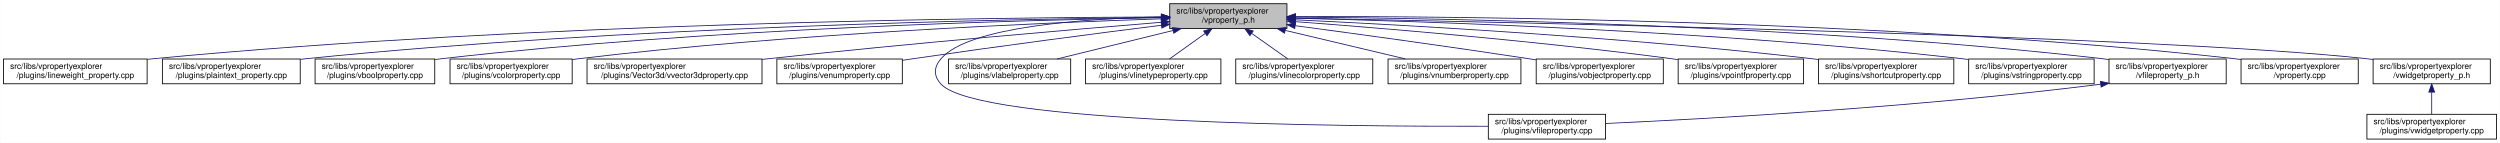
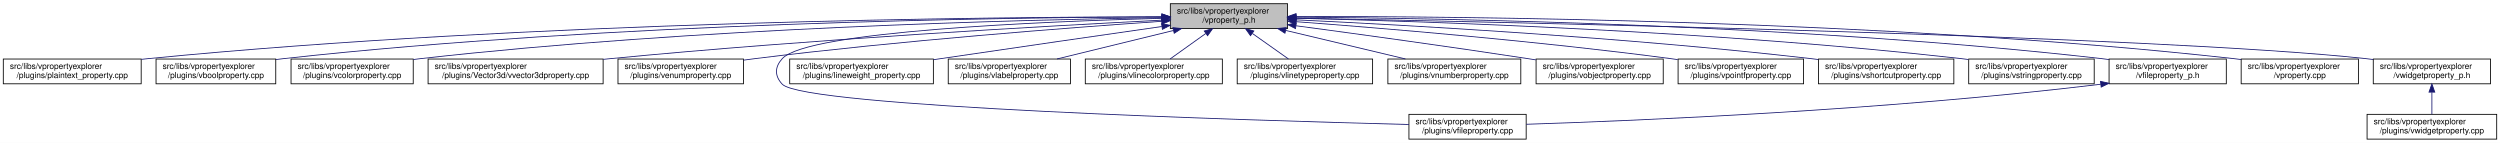
- <svg xmlns="http://www.w3.org/2000/svg" xmlns:xlink="http://www.w3.org/1999/xlink" width="3029pt" height="173pt" viewBox="0.00 0.00 3028.50 173.00">
+ <svg xmlns="http://www.w3.org/2000/svg" xmlns:xlink="http://www.w3.org/1999/xlink" width="3028pt" height="173pt" viewBox="0.00 0.00 3028.00 173.00">
  <g id="graph0" class="graph" transform="scale(1 1) rotate(0) translate(4 169)">
-     <polygon fill="white" stroke="transparent" points="-4,4 -4,-169 3024.5,-169 3024.5,4 -4,4" />
+     <polygon fill="white" stroke="transparent" points="-4,4 -4,-169 3024,-169 3024,4 -4,4" />
    <g id="node1" class="node">
      <g id="a_node1">
        <a xlink:title=" ">
-           <polygon fill="#bfbfbf" stroke="black" points="1413,-134.5 1413,-164.5 1555,-164.5 1555,-134.5 1413,-134.5" />
-           <text text-anchor="start" x="1421" y="-152.5" font-family="Helvetica,sans-Serif" font-size="10.00">src/libs/vpropertyexplorer</text>
-           <text text-anchor="middle" x="1484" y="-141.5" font-family="Helvetica,sans-Serif" font-size="10.00">/vproperty_p.h</text>
+           <polygon fill="#bfbfbf" stroke="black" points="1413.5,-134.5 1413.5,-164.5 1555.5,-164.5 1555.5,-134.5 1413.5,-134.5" />
+           <text text-anchor="start" x="1421.5" y="-152.5" font-family="Helvetica,sans-Serif" font-size="10.00">src/libs/vpropertyexplorer</text>
+           <text text-anchor="middle" x="1484.5" y="-141.5" font-family="Helvetica,sans-Serif" font-size="10.00">/vproperty_p.h</text>
        </a>
      </g>
    </g>
    <g id="node2" class="node">
      <g id="a_node2">
-         <a xlink:href="../../d9/d33/lineweight__property_8cpp.html" target="_top" xlink:title=" ">
-           <polygon fill="white" stroke="black" points="0,-67.5 0,-97.5 174,-97.5 174,-67.5 0,-67.5" />
+         <a xlink:href="../../da/d2f/plaintext__property_8cpp.html" target="_top" xlink:title=" ">
+           <polygon fill="white" stroke="black" points="0,-67.5 0,-97.5 167,-97.5 167,-67.5 0,-67.5" />
          <text text-anchor="start" x="8" y="-85.5" font-family="Helvetica,sans-Serif" font-size="10.00">src/libs/vpropertyexplorer</text>
-           <text text-anchor="middle" x="87" y="-74.5" font-family="Helvetica,sans-Serif" font-size="10.00">/plugins/lineweight_property.cpp</text>
+           <text text-anchor="middle" x="83.5" y="-74.5" font-family="Helvetica,sans-Serif" font-size="10.00">/plugins/plaintext_property.cpp</text>
        </a>
      </g>
    </g>
    <g id="edge1" class="edge">
-       <path fill="none" stroke="midnightblue" d="M1402.87,-148.48C1197.94,-147.74 643.02,-141.53 183,-98 180.06,-97.72 177.08,-97.41 174.07,-97.08" />
-       <polygon fill="midnightblue" stroke="midnightblue" points="1402.94,-151.98 1412.95,-148.51 1402.96,-144.98 1402.94,-151.98" />
+       <path fill="none" stroke="midnightblue" d="M1403.23,-148.68C1197.3,-148.43 638.49,-143.26 175.5,-98 172.76,-97.73 169.99,-97.44 167.18,-97.12" />
+       <polygon fill="midnightblue" stroke="midnightblue" points="1403.35,-152.18 1413.35,-148.69 1403.36,-145.18 1403.35,-152.18" />
    </g>
    <g id="node3" class="node">
      <g id="a_node3">
-         <a xlink:href="../../da/d2f/plaintext__property_8cpp.html" target="_top" xlink:title=" ">
-           <polygon fill="white" stroke="black" points="192.5,-67.5 192.5,-97.5 359.5,-97.5 359.5,-67.5 192.5,-67.5" />
-           <text text-anchor="start" x="200.5" y="-85.5" font-family="Helvetica,sans-Serif" font-size="10.00">src/libs/vpropertyexplorer</text>
-           <text text-anchor="middle" x="276" y="-74.5" font-family="Helvetica,sans-Serif" font-size="10.00">/plugins/plaintext_property.cpp</text>
+         <a xlink:href="../../d8/d83/vboolproperty_8cpp.html" target="_top" xlink:title=" ">
+           <polygon fill="white" stroke="black" points="185,-67.5 185,-97.5 330,-97.5 330,-67.5 185,-67.5" />
+           <text text-anchor="start" x="193" y="-85.5" font-family="Helvetica,sans-Serif" font-size="10.00">src/libs/vpropertyexplorer</text>
+           <text text-anchor="middle" x="257.5" y="-74.5" font-family="Helvetica,sans-Serif" font-size="10.00">/plugins/vboolproperty.cpp</text>
        </a>
      </g>
    </g>
    <g id="edge2" class="edge">
-       <path fill="none" stroke="midnightblue" d="M1402.81,-147.91C1218.42,-145.9 754.11,-137.04 368,-98 365.27,-97.72 362.49,-97.42 359.69,-97.09" />
-       <polygon fill="midnightblue" stroke="midnightblue" points="1402.93,-151.41 1412.97,-148.02 1403.01,-144.41 1402.93,-151.41" />
+       <path fill="none" stroke="midnightblue" d="M1403.16,-148.56C1215.25,-147.91 736.66,-141.68 339.5,-98 336.48,-97.67 333.41,-97.29 330.31,-96.88" />
+       <polygon fill="midnightblue" stroke="midnightblue" points="1403.23,-152.06 1413.24,-148.59 1403.25,-145.06 1403.23,-152.06" />
    </g>
    <g id="node4" class="node">
      <g id="a_node4">
-         <a xlink:href="../../d8/d83/vboolproperty_8cpp.html" target="_top" xlink:title=" ">
-           <polygon fill="white" stroke="black" points="377.5,-67.5 377.5,-97.5 522.5,-97.5 522.5,-67.5 377.5,-67.5" />
-           <text text-anchor="start" x="385.5" y="-85.5" font-family="Helvetica,sans-Serif" font-size="10.00">src/libs/vpropertyexplorer</text>
-           <text text-anchor="middle" x="450" y="-74.5" font-family="Helvetica,sans-Serif" font-size="10.00">/plugins/vboolproperty.cpp</text>
+         <a xlink:href="../../d0/d6b/vcolorproperty_8cpp.html" target="_top" xlink:title=" ">
+           <polygon fill="white" stroke="black" points="348.5,-67.5 348.5,-97.5 496.5,-97.5 496.5,-67.5 348.5,-67.5" />
+           <text text-anchor="start" x="356.5" y="-85.5" font-family="Helvetica,sans-Serif" font-size="10.00">src/libs/vpropertyexplorer</text>
+           <text text-anchor="middle" x="422.5" y="-74.5" font-family="Helvetica,sans-Serif" font-size="10.00">/plugins/vcolorproperty.cpp</text>
        </a>
      </g>
    </g>
    <g id="edge3" class="edge">
-       <path fill="none" stroke="midnightblue" d="M1402.94,-147.53C1238.3,-144.83 853.12,-134.77 532,-98 528.98,-97.65 525.91,-97.27 522.81,-96.85" />
-       <polygon fill="midnightblue" stroke="midnightblue" points="1402.94,-151.03 1412.99,-147.69 1403.05,-144.03 1402.94,-151.03" />
+       <path fill="none" stroke="midnightblue" d="M1403.3,-147.64C1235.23,-145.13 837.18,-135.39 505.5,-98 502.59,-97.67 499.63,-97.31 496.65,-96.91" />
+       <polygon fill="midnightblue" stroke="midnightblue" points="1403.27,-151.14 1413.31,-147.79 1403.37,-144.14 1403.27,-151.14" />
    </g>
    <g id="node5" class="node">
      <g id="a_node5">
-         <a xlink:href="../../d0/d6b/vcolorproperty_8cpp.html" target="_top" xlink:title=" ">
-           <polygon fill="white" stroke="black" points="541,-67.5 541,-97.5 689,-97.5 689,-67.5 541,-67.5" />
-           <text text-anchor="start" x="549" y="-85.5" font-family="Helvetica,sans-Serif" font-size="10.00">src/libs/vpropertyexplorer</text>
-           <text text-anchor="middle" x="615" y="-74.5" font-family="Helvetica,sans-Serif" font-size="10.00">/plugins/vcolorproperty.cpp</text>
+         <a xlink:href="../../d2/d8f/vvector3dproperty_8cpp.html" target="_top" xlink:title=" ">
+           <polygon fill="white" stroke="black" points="514.5,-67.5 514.5,-97.5 726.5,-97.5 726.5,-67.5 514.5,-67.5" />
+           <text text-anchor="start" x="522.5" y="-85.5" font-family="Helvetica,sans-Serif" font-size="10.00">src/libs/vpropertyexplorer</text>
+           <text text-anchor="middle" x="620.5" y="-74.5" font-family="Helvetica,sans-Serif" font-size="10.00">/plugins/Vector3d/vvector3dproperty.cpp</text>
        </a>
      </g>
    </g>
    <g id="edge4" class="edge">
-       <path fill="none" stroke="midnightblue" d="M1402.77,-146.19C1259.84,-141.49 954.24,-128.52 698,-98 695.09,-97.65 692.14,-97.27 689.15,-96.87" />
-       <polygon fill="midnightblue" stroke="midnightblue" points="1402.66,-149.69 1412.77,-146.52 1402.89,-142.7 1402.66,-149.69" />
+       <path fill="none" stroke="midnightblue" d="M1403.35,-144.58C1265.76,-137.58 978.02,-121.44 735.5,-98 732.6,-97.72 729.65,-97.42 726.68,-97.12" />
+       <polygon fill="midnightblue" stroke="midnightblue" points="1403.23,-148.07 1413.39,-145.08 1403.58,-141.08 1403.23,-148.07" />
    </g>
    <g id="node6" class="node">
      <g id="a_node6">
-         <a xlink:href="../../d2/d8f/vvector3dproperty_8cpp.html" target="_top" xlink:title=" ">
-           <polygon fill="white" stroke="black" points="707,-67.5 707,-97.5 919,-97.5 919,-67.5 707,-67.5" />
-           <text text-anchor="start" x="715" y="-85.5" font-family="Helvetica,sans-Serif" font-size="10.00">src/libs/vpropertyexplorer</text>
-           <text text-anchor="middle" x="813" y="-74.5" font-family="Helvetica,sans-Serif" font-size="10.00">/plugins/Vector3d/vvector3dproperty.cpp</text>
+         <a xlink:href="../../d3/d60/venumproperty_8cpp.html" target="_top" xlink:title=" ">
+           <polygon fill="white" stroke="black" points="744.5,-67.5 744.5,-97.5 896.5,-97.5 896.5,-67.5 744.5,-67.5" />
+           <text text-anchor="start" x="752.5" y="-85.5" font-family="Helvetica,sans-Serif" font-size="10.00">src/libs/vpropertyexplorer</text>
+           <text text-anchor="middle" x="820.5" y="-74.5" font-family="Helvetica,sans-Serif" font-size="10.00">/plugins/venumproperty.cpp</text>
        </a>
      </g>
    </g>
    <g id="edge5" class="edge">
-       <path fill="none" stroke="midnightblue" d="M1402.62,-142C1294.21,-133.14 1096.5,-116.27 928,-98 925.1,-97.69 922.16,-97.36 919.19,-97.03" />
-       <polygon fill="midnightblue" stroke="midnightblue" points="1402.58,-145.51 1412.83,-142.83 1403.15,-138.53 1402.58,-145.51" />
+       <path fill="none" stroke="midnightblue" d="M1403.03,-143.19C1291.58,-135.5 1085.47,-119.76 910.5,-98 905.95,-97.43 901.27,-96.81 896.55,-96.15" />
+       <polygon fill="midnightblue" stroke="midnightblue" points="1402.97,-146.69 1413.18,-143.88 1403.45,-139.71 1402.97,-146.69" />
    </g>
    <g id="node7" class="node">
      <g id="a_node7">
-         <a xlink:href="../../d3/d60/venumproperty_8cpp.html" target="_top" xlink:title=" ">
-           <polygon fill="white" stroke="black" points="937,-67.5 937,-97.5 1089,-97.5 1089,-67.5 937,-67.5" />
-           <text text-anchor="start" x="945" y="-85.5" font-family="Helvetica,sans-Serif" font-size="10.00">src/libs/vpropertyexplorer</text>
-           <text text-anchor="middle" x="1013" y="-74.5" font-family="Helvetica,sans-Serif" font-size="10.00">/plugins/venumproperty.cpp</text>
+         <a xlink:href="../../d7/dd2/vfileproperty_8cpp.html" target="_top" xlink:title=" ">
+           <polygon fill="white" stroke="black" points="1702.5,-0.5 1702.5,-30.5 1844.5,-30.5 1844.5,-0.5 1702.5,-0.5" />
+           <text text-anchor="start" x="1710.5" y="-18.5" font-family="Helvetica,sans-Serif" font-size="10.00">src/libs/vpropertyexplorer</text>
+           <text text-anchor="middle" x="1773.5" y="-7.5" font-family="Helvetica,sans-Serif" font-size="10.00">/plugins/vfileproperty.cpp</text>
        </a>
      </g>
    </g>
    <g id="edge6" class="edge">
-       <path fill="none" stroke="midnightblue" d="M1402.86,-138.41C1325.66,-128.66 1206.3,-113.16 1103,-98 1098.46,-97.33 1093.79,-96.63 1089.09,-95.91" />
-       <polygon fill="midnightblue" stroke="midnightblue" points="1402.64,-141.91 1413,-139.69 1403.51,-134.97 1402.64,-141.91" />
+       <path fill="none" stroke="midnightblue" d="M1403.26,-146.82C1259.81,-143.01 973.82,-131.28 943.5,-98 934.22,-87.81 934.06,-77.03 943.5,-67 969.35,-39.53 1506.2,-23.26 1702.46,-18.2" />
+       <polygon fill="midnightblue" stroke="midnightblue" points="1403.25,-150.32 1413.34,-147.08 1403.43,-143.32 1403.25,-150.32" />
    </g>
    <g id="node8" class="node">
      <g id="a_node8">
-         <a xlink:href="../../d7/dd2/vfileproperty_8cpp.html" target="_top" xlink:title=" ">
-           <polygon fill="white" stroke="black" points="1799,-0.5 1799,-30.5 1941,-30.5 1941,-0.5 1799,-0.5" />
-           <text text-anchor="start" x="1807" y="-18.5" font-family="Helvetica,sans-Serif" font-size="10.00">src/libs/vpropertyexplorer</text>
-           <text text-anchor="middle" x="1870" y="-7.5" font-family="Helvetica,sans-Serif" font-size="10.00">/plugins/vfileproperty.cpp</text>
+         <a xlink:href="../../d9/d33/lineweight__property_8cpp.html" target="_top" xlink:title=" ">
+           <polygon fill="white" stroke="black" points="952.5,-67.5 952.5,-97.5 1126.5,-97.5 1126.5,-67.5 952.5,-67.5" />
+           <text text-anchor="start" x="960.5" y="-85.5" font-family="Helvetica,sans-Serif" font-size="10.00">src/libs/vpropertyexplorer</text>
+           <text text-anchor="middle" x="1039.5" y="-74.5" font-family="Helvetica,sans-Serif" font-size="10.00">/plugins/lineweight_property.cpp</text>
        </a>
      </g>
    </g>
    <g id="edge7" class="edge">
-       <path fill="none" stroke="midnightblue" d="M1402.7,-148.49C1310.87,-146.54 1169.79,-137.05 1136,-98 1126.98,-87.58 1126.6,-77.07 1136,-67 1180.62,-19.21 1623.4,-15.56 1798.89,-16.02" />
-       <polygon fill="midnightblue" stroke="midnightblue" points="1402.74,-151.99 1412.81,-148.68 1402.88,-144.99 1402.74,-151.99" />
+       <path fill="none" stroke="midnightblue" d="M1403.11,-136.87C1332.37,-126.72 1227.14,-111.55 1135.5,-98 1132.58,-97.57 1129.61,-97.13 1126.62,-96.68" />
+       <polygon fill="midnightblue" stroke="midnightblue" points="1402.9,-140.37 1413.3,-138.33 1403.89,-133.45 1402.9,-140.37" />
    </g>
    <g id="node9" class="node">
      <g id="a_node9">
        <a xlink:href="../../d6/ddf/vlabelproperty_8cpp.html" target="_top" xlink:title=" ">
-           <polygon fill="white" stroke="black" points="1145,-67.5 1145,-97.5 1293,-97.5 1293,-67.5 1145,-67.5" />
-           <text text-anchor="start" x="1153" y="-85.5" font-family="Helvetica,sans-Serif" font-size="10.00">src/libs/vpropertyexplorer</text>
-           <text text-anchor="middle" x="1219" y="-74.5" font-family="Helvetica,sans-Serif" font-size="10.00">/plugins/vlabelproperty.cpp</text>
+           <polygon fill="white" stroke="black" points="1144.5,-67.5 1144.5,-97.5 1292.5,-97.5 1292.5,-67.5 1144.5,-67.5" />
+           <text text-anchor="start" x="1152.5" y="-85.5" font-family="Helvetica,sans-Serif" font-size="10.00">src/libs/vpropertyexplorer</text>
+           <text text-anchor="middle" x="1218.5" y="-74.5" font-family="Helvetica,sans-Serif" font-size="10.00">/plugins/vlabelproperty.cpp</text>
        </a>
      </g>
    </g>
    <g id="edge8" class="edge">
-       <path fill="none" stroke="midnightblue" d="M1416.94,-132.05C1373.62,-121.43 1317.83,-107.74 1276.53,-97.61" />
-       <polygon fill="midnightblue" stroke="midnightblue" points="1416.28,-135.49 1426.83,-134.48 1417.95,-128.69 1416.28,-135.49" />
+       <path fill="none" stroke="midnightblue" d="M1417.19,-132.05C1373.7,-121.43 1317.7,-107.74 1276.25,-97.61" />
+       <polygon fill="midnightblue" stroke="midnightblue" points="1416.56,-135.5 1427.11,-134.48 1418.23,-128.7 1416.56,-135.5" />
    </g>
    <g id="node10" class="node">
      <g id="a_node10">
-         <a xlink:href="../../dc/d32/vlinetypeproperty_8cpp.html" target="_top" xlink:title=" ">
-           <polygon fill="white" stroke="black" points="1311,-67.5 1311,-97.5 1475,-97.5 1475,-67.5 1311,-67.5" />
-           <text text-anchor="start" x="1319" y="-85.5" font-family="Helvetica,sans-Serif" font-size="10.00">src/libs/vpropertyexplorer</text>
-           <text text-anchor="middle" x="1393" y="-74.5" font-family="Helvetica,sans-Serif" font-size="10.00">/plugins/vlinetypeproperty.cpp</text>
+         <a xlink:href="../../dd/d22/vlinecolorproperty_8cpp.html" target="_top" xlink:title=" ">
+           <polygon fill="white" stroke="black" points="1310.5,-67.5 1310.5,-97.5 1476.5,-97.5 1476.5,-67.5 1310.5,-67.5" />
+           <text text-anchor="start" x="1318.5" y="-85.5" font-family="Helvetica,sans-Serif" font-size="10.00">src/libs/vpropertyexplorer</text>
+           <text text-anchor="middle" x="1393.5" y="-74.5" font-family="Helvetica,sans-Serif" font-size="10.00">/plugins/vlinecolorproperty.cpp</text>
        </a>
      </g>
    </g>
    <g id="edge9" class="edge">
-       <path fill="none" stroke="midnightblue" d="M1455.93,-128.45C1441.93,-118.45 1425.34,-106.6 1412.71,-97.58" />
-       <polygon fill="midnightblue" stroke="midnightblue" points="1454.08,-131.43 1464.25,-134.4 1458.15,-125.74 1454.08,-131.43" />
+       <path fill="none" stroke="midnightblue" d="M1456.43,-128.45C1442.43,-118.45 1425.84,-106.6 1413.21,-97.58" />
+       <polygon fill="midnightblue" stroke="midnightblue" points="1454.58,-131.43 1464.75,-134.4 1458.65,-125.74 1454.58,-131.43" />
    </g>
    <g id="node11" class="node">
      <g id="a_node11">
-         <a xlink:href="../../dd/d22/vlinecolorproperty_8cpp.html" target="_top" xlink:title=" ">
-           <polygon fill="white" stroke="black" points="1493,-67.5 1493,-97.5 1659,-97.5 1659,-67.5 1493,-67.5" />
-           <text text-anchor="start" x="1501" y="-85.5" font-family="Helvetica,sans-Serif" font-size="10.00">src/libs/vpropertyexplorer</text>
-           <text text-anchor="middle" x="1576" y="-74.5" font-family="Helvetica,sans-Serif" font-size="10.00">/plugins/vlinecolorproperty.cpp</text>
+         <a xlink:href="../../dc/d32/vlinetypeproperty_8cpp.html" target="_top" xlink:title=" ">
+           <polygon fill="white" stroke="black" points="1494.5,-67.5 1494.5,-97.5 1658.5,-97.5 1658.5,-67.5 1494.5,-67.5" />
+           <text text-anchor="start" x="1502.5" y="-85.5" font-family="Helvetica,sans-Serif" font-size="10.00">src/libs/vpropertyexplorer</text>
+           <text text-anchor="middle" x="1576.5" y="-74.5" font-family="Helvetica,sans-Serif" font-size="10.00">/plugins/vlinetypeproperty.cpp</text>
        </a>
      </g>
    </g>
    <g id="edge10" class="edge">
-       <path fill="none" stroke="midnightblue" d="M1512.38,-128.45C1526.53,-118.45 1543.31,-106.6 1556.08,-97.58" />
-       <polygon fill="midnightblue" stroke="midnightblue" points="1510.11,-125.77 1503.96,-134.4 1514.15,-131.48 1510.11,-125.77" />
+       <path fill="none" stroke="midnightblue" d="M1512.88,-128.45C1527.03,-118.45 1543.81,-106.6 1556.58,-97.58" />
+       <polygon fill="midnightblue" stroke="midnightblue" points="1510.61,-125.77 1504.46,-134.4 1514.65,-131.48 1510.61,-125.77" />
    </g>
    <g id="node12" class="node">
      <g id="a_node12">
        <a xlink:href="../../d7/dda/vnumberproperty_8cpp.html" target="_top" xlink:title=" ">
-           <polygon fill="white" stroke="black" points="1677.5,-67.5 1677.5,-97.5 1838.5,-97.5 1838.5,-67.5 1677.5,-67.5" />
-           <text text-anchor="start" x="1685.5" y="-85.5" font-family="Helvetica,sans-Serif" font-size="10.00">src/libs/vpropertyexplorer</text>
-           <text text-anchor="middle" x="1758" y="-74.5" font-family="Helvetica,sans-Serif" font-size="10.00">/plugins/vnumberproperty.cpp</text>
+           <polygon fill="white" stroke="black" points="1677,-67.5 1677,-97.5 1838,-97.5 1838,-67.5 1677,-67.5" />
+           <text text-anchor="start" x="1685" y="-85.5" font-family="Helvetica,sans-Serif" font-size="10.00">src/libs/vpropertyexplorer</text>
+           <text text-anchor="middle" x="1757.5" y="-74.5" font-family="Helvetica,sans-Serif" font-size="10.00">/plugins/vnumberproperty.cpp</text>
        </a>
      </g>
    </g>
    <g id="edge11" class="edge">
-       <path fill="none" stroke="midnightblue" d="M1553.05,-132.12C1597.89,-121.48 1655.72,-107.76 1698.52,-97.61" />
-       <polygon fill="midnightblue" stroke="midnightblue" points="1552.04,-128.76 1543.12,-134.48 1553.65,-135.57 1552.04,-128.76" />
+       <path fill="none" stroke="midnightblue" d="M1553.3,-132.12C1597.97,-121.48 1655.6,-107.76 1698.23,-97.61" />
+       <polygon fill="midnightblue" stroke="midnightblue" points="1552.32,-128.75 1543.4,-134.48 1553.94,-135.56 1552.32,-128.75" />
    </g>
    <g id="node13" class="node">
      <g id="a_node13">
        <a xlink:href="../../d5/d66/vobjectproperty_8cpp.html" target="_top" xlink:title=" ">
-           <polygon fill="white" stroke="black" points="1857,-67.5 1857,-97.5 2011,-97.5 2011,-67.5 1857,-67.5" />
-           <text text-anchor="start" x="1865" y="-85.5" font-family="Helvetica,sans-Serif" font-size="10.00">src/libs/vpropertyexplorer</text>
-           <text text-anchor="middle" x="1934" y="-74.5" font-family="Helvetica,sans-Serif" font-size="10.00">/plugins/vobjectproperty.cpp</text>
+           <polygon fill="white" stroke="black" points="1856.5,-67.5 1856.5,-97.5 2010.5,-97.5 2010.5,-67.5 1856.5,-67.5" />
+           <text text-anchor="start" x="1864.5" y="-85.5" font-family="Helvetica,sans-Serif" font-size="10.00">src/libs/vpropertyexplorer</text>
+           <text text-anchor="middle" x="1933.5" y="-74.5" font-family="Helvetica,sans-Serif" font-size="10.00">/plugins/vobjectproperty.cpp</text>
        </a>
      </g>
    </g>
    <g id="edge12" class="edge">
-       <path fill="none" stroke="midnightblue" d="M1565.16,-137.84C1638.79,-128.03 1750.28,-112.78 1847,-98 1850.18,-97.51 1853.42,-97.01 1856.7,-96.49" />
-       <polygon fill="midnightblue" stroke="midnightblue" points="1564.48,-134.4 1555.03,-139.19 1565.4,-141.34 1564.48,-134.4" />
+       <path fill="none" stroke="midnightblue" d="M1565.78,-137.79C1639.21,-127.96 1750.2,-112.74 1846.5,-98 1849.68,-97.51 1852.92,-97.01 1856.2,-96.49" />
+       <polygon fill="midnightblue" stroke="midnightblue" points="1565.12,-134.35 1555.67,-139.14 1566.05,-141.28 1565.12,-134.35" />
    </g>
    <g id="node14" class="node">
      <g id="a_node14">
        <a xlink:href="../../d2/dec/vpointfproperty_8cpp.html" target="_top" xlink:title=" ">
-           <polygon fill="white" stroke="black" points="2029,-67.5 2029,-97.5 2181,-97.5 2181,-67.5 2029,-67.5" />
-           <text text-anchor="start" x="2037" y="-85.5" font-family="Helvetica,sans-Serif" font-size="10.00">src/libs/vpropertyexplorer</text>
-           <text text-anchor="middle" x="2105" y="-74.5" font-family="Helvetica,sans-Serif" font-size="10.00">/plugins/vpointfproperty.cpp</text>
+           <polygon fill="white" stroke="black" points="2028.5,-67.5 2028.5,-97.5 2180.5,-97.5 2180.5,-67.5 2028.5,-67.5" />
+           <text text-anchor="start" x="2036.5" y="-85.5" font-family="Helvetica,sans-Serif" font-size="10.00">src/libs/vpropertyexplorer</text>
+           <text text-anchor="middle" x="2104.5" y="-74.5" font-family="Helvetica,sans-Serif" font-size="10.00">/plugins/vpointfproperty.cpp</text>
        </a>
      </g>
    </g>
    <g id="edge13" class="edge">
-       <path fill="none" stroke="midnightblue" d="M1565.52,-142.73C1670.77,-134.85 1859.48,-119.22 2020,-98 2022.82,-97.63 2025.69,-97.23 2028.59,-96.81" />
-       <polygon fill="midnightblue" stroke="midnightblue" points="1565,-139.26 1555.29,-143.49 1565.52,-146.24 1565,-139.26" />
+       <path fill="none" stroke="midnightblue" d="M1565.87,-142.72C1670.92,-134.83 1859.28,-119.2 2019.5,-98 2022.32,-97.63 2025.19,-97.23 2028.09,-96.81" />
+       <polygon fill="midnightblue" stroke="midnightblue" points="1565.37,-139.25 1555.65,-143.49 1565.89,-146.23 1565.37,-139.25" />
    </g>
    <g id="node15" class="node">
      <g id="a_node15">
        <a xlink:href="../../de/d34/vshortcutproperty_8cpp.html" target="_top" xlink:title=" ">
-           <polygon fill="white" stroke="black" points="2199,-67.5 2199,-97.5 2363,-97.5 2363,-67.5 2199,-67.5" />
-           <text text-anchor="start" x="2207" y="-85.5" font-family="Helvetica,sans-Serif" font-size="10.00">src/libs/vpropertyexplorer</text>
-           <text text-anchor="middle" x="2281" y="-74.5" font-family="Helvetica,sans-Serif" font-size="10.00">/plugins/vshortcutproperty.cpp</text>
+           <polygon fill="white" stroke="black" points="2198.5,-67.5 2198.5,-97.5 2362.5,-97.5 2362.5,-67.5 2198.5,-67.5" />
+           <text text-anchor="start" x="2206.5" y="-85.5" font-family="Helvetica,sans-Serif" font-size="10.00">src/libs/vpropertyexplorer</text>
+           <text text-anchor="middle" x="2280.5" y="-74.5" font-family="Helvetica,sans-Serif" font-size="10.00">/plugins/vshortcutproperty.cpp</text>
        </a>
      </g>
    </g>
    <g id="edge14" class="edge">
-       <path fill="none" stroke="midnightblue" d="M1565.08,-144.99C1696.58,-138.78 1964.39,-123.99 2190,-98 2192.86,-97.67 2195.77,-97.32 2198.7,-96.94" />
-       <polygon fill="midnightblue" stroke="midnightblue" points="1564.91,-141.49 1555.09,-145.45 1565.24,-148.48 1564.91,-141.49" />
+       <path fill="none" stroke="midnightblue" d="M1565.73,-144.97C1697.14,-138.74 1964.36,-123.95 2189.5,-98 2192.36,-97.67 2195.27,-97.32 2198.2,-96.94" />
+       <polygon fill="midnightblue" stroke="midnightblue" points="1565.56,-141.47 1555.74,-145.44 1565.89,-148.46 1565.56,-141.47" />
    </g>
    <g id="node16" class="node">
      <g id="a_node16">
        <a xlink:href="../../dc/d18/vstringproperty_8cpp.html" target="_top" xlink:title=" ">
-           <polygon fill="white" stroke="black" points="2381,-67.5 2381,-97.5 2533,-97.5 2533,-67.5 2381,-67.5" />
-           <text text-anchor="start" x="2389" y="-85.5" font-family="Helvetica,sans-Serif" font-size="10.00">src/libs/vpropertyexplorer</text>
-           <text text-anchor="middle" x="2457" y="-74.5" font-family="Helvetica,sans-Serif" font-size="10.00">/plugins/vstringproperty.cpp</text>
+           <polygon fill="white" stroke="black" points="2380.5,-67.5 2380.5,-97.5 2532.5,-97.5 2532.5,-67.5 2380.5,-67.5" />
+           <text text-anchor="start" x="2388.5" y="-85.5" font-family="Helvetica,sans-Serif" font-size="10.00">src/libs/vpropertyexplorer</text>
+           <text text-anchor="middle" x="2456.5" y="-74.5" font-family="Helvetica,sans-Serif" font-size="10.00">/plugins/vstringproperty.cpp</text>
        </a>
      </g>
    </g>
    <g id="edge15" class="edge">
-       <path fill="none" stroke="midnightblue" d="M1565.04,-146.93C1721.49,-143.23 2075.86,-131.57 2372,-98 2374.83,-97.68 2377.7,-97.33 2380.6,-96.95" />
-       <polygon fill="midnightblue" stroke="midnightblue" points="1564.94,-143.43 1555.02,-147.16 1565.1,-150.43 1564.94,-143.43" />
+       <path fill="none" stroke="midnightblue" d="M1565.74,-146.92C1722.17,-143.2 2075.88,-131.52 2371.5,-98 2374.33,-97.68 2377.2,-97.33 2380.1,-96.95" />
+       <polygon fill="midnightblue" stroke="midnightblue" points="1565.64,-143.42 1555.73,-147.15 1565.81,-150.42 1565.64,-143.42" />
    </g>
    <g id="node17" class="node">
      <g id="a_node17">
        <a xlink:href="../../dc/de7/vfileproperty__p_8h.html" target="_top" xlink:title=" ">
-           <polygon fill="white" stroke="black" points="2551,-67.5 2551,-97.5 2693,-97.5 2693,-67.5 2551,-67.5" />
-           <text text-anchor="start" x="2559" y="-85.5" font-family="Helvetica,sans-Serif" font-size="10.00">src/libs/vpropertyexplorer</text>
-           <text text-anchor="middle" x="2622" y="-74.5" font-family="Helvetica,sans-Serif" font-size="10.00">/vfileproperty_p.h</text>
+           <polygon fill="white" stroke="black" points="2550.5,-67.5 2550.5,-97.5 2692.5,-97.5 2692.5,-67.5 2550.5,-67.5" />
+           <text text-anchor="start" x="2558.5" y="-85.5" font-family="Helvetica,sans-Serif" font-size="10.00">src/libs/vpropertyexplorer</text>
+           <text text-anchor="middle" x="2621.5" y="-74.5" font-family="Helvetica,sans-Serif" font-size="10.00">/vfileproperty_p.h</text>
        </a>
      </g>
    </g>
    <g id="edge16" class="edge">
-       <path fill="none" stroke="midnightblue" d="M1565.2,-148.26C1742.89,-146.93 2179.29,-139.35 2542,-98 2544.95,-97.66 2547.95,-97.29 2550.97,-96.87" />
-       <polygon fill="midnightblue" stroke="midnightblue" points="1565.12,-144.76 1555.15,-148.33 1565.17,-151.76 1565.12,-144.76" />
+       <path fill="none" stroke="midnightblue" d="M1565.63,-148.25C1743.14,-146.92 2179.13,-139.31 2541.5,-98 2544.45,-97.66 2547.45,-97.29 2550.47,-96.87" />
+       <polygon fill="midnightblue" stroke="midnightblue" points="1565.56,-144.75 1555.58,-148.32 1565.61,-151.75 1565.56,-144.75" />
    </g>
    <g id="node18" class="node">
      <g id="a_node18">
        <a xlink:href="../../d8/dd2/vproperty_8cpp.html" target="_top" xlink:title=" ">
-           <polygon fill="white" stroke="black" points="2711,-67.5 2711,-97.5 2853,-97.5 2853,-67.5 2711,-67.5" />
-           <text text-anchor="start" x="2719" y="-85.5" font-family="Helvetica,sans-Serif" font-size="10.00">src/libs/vpropertyexplorer</text>
-           <text text-anchor="middle" x="2782" y="-74.5" font-family="Helvetica,sans-Serif" font-size="10.00">/vproperty.cpp</text>
+           <polygon fill="white" stroke="black" points="2710.5,-67.5 2710.5,-97.5 2852.5,-97.5 2852.5,-67.5 2710.5,-67.5" />
+           <text text-anchor="start" x="2718.5" y="-85.5" font-family="Helvetica,sans-Serif" font-size="10.00">src/libs/vpropertyexplorer</text>
+           <text text-anchor="middle" x="2781.5" y="-74.5" font-family="Helvetica,sans-Serif" font-size="10.00">/vproperty.cpp</text>
        </a>
      </g>
    </g>
    <g id="edge18" class="edge">
-       <path fill="none" stroke="midnightblue" d="M1565.54,-148.99C1761.84,-149.33 2276.03,-145.21 2702,-98 2704.95,-97.67 2707.95,-97.3 2710.97,-96.9" />
-       <polygon fill="midnightblue" stroke="midnightblue" points="1565.31,-145.49 1555.31,-148.97 1565.3,-152.49 1565.31,-145.49" />
+       <path fill="none" stroke="midnightblue" d="M1565.97,-148.99C1762.11,-149.32 2275.88,-145.17 2701.5,-98 2704.45,-97.67 2707.45,-97.3 2710.47,-96.9" />
+       <polygon fill="midnightblue" stroke="midnightblue" points="1565.76,-145.49 1555.75,-148.96 1565.74,-152.49 1565.76,-145.49" />
    </g>
    <g id="node19" class="node">
      <g id="a_node19">
        <a xlink:href="../../d4/d5a/vwidgetproperty__p_8h.html" target="_top" xlink:title=" ">
-           <polygon fill="white" stroke="black" points="2871,-67.5 2871,-97.5 3013,-97.5 3013,-67.5 2871,-67.5" />
-           <text text-anchor="start" x="2879" y="-85.5" font-family="Helvetica,sans-Serif" font-size="10.00">src/libs/vpropertyexplorer</text>
-           <text text-anchor="middle" x="2942" y="-74.5" font-family="Helvetica,sans-Serif" font-size="10.00">/vwidgetproperty_p.h</text>
+           <polygon fill="white" stroke="black" points="2870.5,-67.5 2870.5,-97.5 3012.5,-97.5 3012.5,-67.5 2870.5,-67.5" />
+           <text text-anchor="start" x="2878.5" y="-85.5" font-family="Helvetica,sans-Serif" font-size="10.00">src/libs/vpropertyexplorer</text>
+           <text text-anchor="middle" x="2941.5" y="-74.5" font-family="Helvetica,sans-Serif" font-size="10.00">/vwidgetproperty_p.h</text>
        </a>
      </g>
    </g>
    <g id="edge19" class="edge">
-       <path fill="none" stroke="midnightblue" d="M1565.51,-147.04C1821.64,-142.22 2608.32,-125.5 2862,-98 2864.95,-97.68 2867.95,-97.32 2870.98,-96.92" />
-       <polygon fill="midnightblue" stroke="midnightblue" points="1565.1,-143.55 1555.16,-147.24 1565.23,-150.55 1565.1,-143.55" />
+       <path fill="none" stroke="midnightblue" d="M1565.95,-147.04C1821.89,-142.21 2608.01,-125.48 2861.5,-98 2864.45,-97.68 2867.45,-97.32 2870.48,-96.92" />
+       <polygon fill="midnightblue" stroke="midnightblue" points="1565.54,-143.55 1555.61,-147.23 1565.68,-150.55 1565.54,-143.55" />
    </g>
    <g id="edge17" class="edge">
-       <path fill="none" stroke="midnightblue" d="M2540.97,-66.96C2316.53,-38.73 2062.57,-24.9 1941.36,-19.41" />
-       <polygon fill="midnightblue" stroke="midnightblue" points="2540.6,-70.44 2550.96,-68.23 2541.48,-63.5 2540.6,-70.44" />
+       <path fill="none" stroke="midnightblue" d="M2540.38,-66.96C2278.47,-35.25 1978.87,-22.8 1844.69,-18.48" />
+       <polygon fill="midnightblue" stroke="midnightblue" points="2540.11,-70.45 2550.46,-68.19 2540.96,-63.5 2540.11,-70.45" />
    </g>
    <g id="node20" class="node">
      <g id="a_node20">
        <a xlink:href="../../dc/ddd/vwidgetproperty_8cpp.html" target="_top" xlink:title=" ">
-           <polygon fill="white" stroke="black" points="2863.5,-0.5 2863.5,-30.5 3020.5,-30.5 3020.5,-0.5 2863.5,-0.5" />
-           <text text-anchor="start" x="2871.5" y="-18.5" font-family="Helvetica,sans-Serif" font-size="10.00">src/libs/vpropertyexplorer</text>
-           <text text-anchor="middle" x="2942" y="-7.5" font-family="Helvetica,sans-Serif" font-size="10.00">/plugins/vwidgetproperty.cpp</text>
+           <polygon fill="white" stroke="black" points="2863,-0.5 2863,-30.5 3020,-30.5 3020,-0.5 2863,-0.5" />
+           <text text-anchor="start" x="2871" y="-18.5" font-family="Helvetica,sans-Serif" font-size="10.00">src/libs/vpropertyexplorer</text>
+           <text text-anchor="middle" x="2941.5" y="-7.5" font-family="Helvetica,sans-Serif" font-size="10.00">/plugins/vwidgetproperty.cpp</text>
        </a>
      </g>
    </g>
    <g id="edge20" class="edge">
-       <path fill="none" stroke="midnightblue" d="M2942,-57.11C2942,-48.15 2942,-38.32 2942,-30.58" />
-       <polygon fill="midnightblue" stroke="midnightblue" points="2938.5,-57.4 2942,-67.4 2945.5,-57.4 2938.5,-57.4" />
+       <path fill="none" stroke="midnightblue" d="M2941.5,-57.11C2941.5,-48.15 2941.5,-38.32 2941.5,-30.58" />
+       <polygon fill="midnightblue" stroke="midnightblue" points="2938,-57.4 2941.5,-67.4 2945,-57.4 2938,-57.4" />
    </g>
  </g>
</svg>
